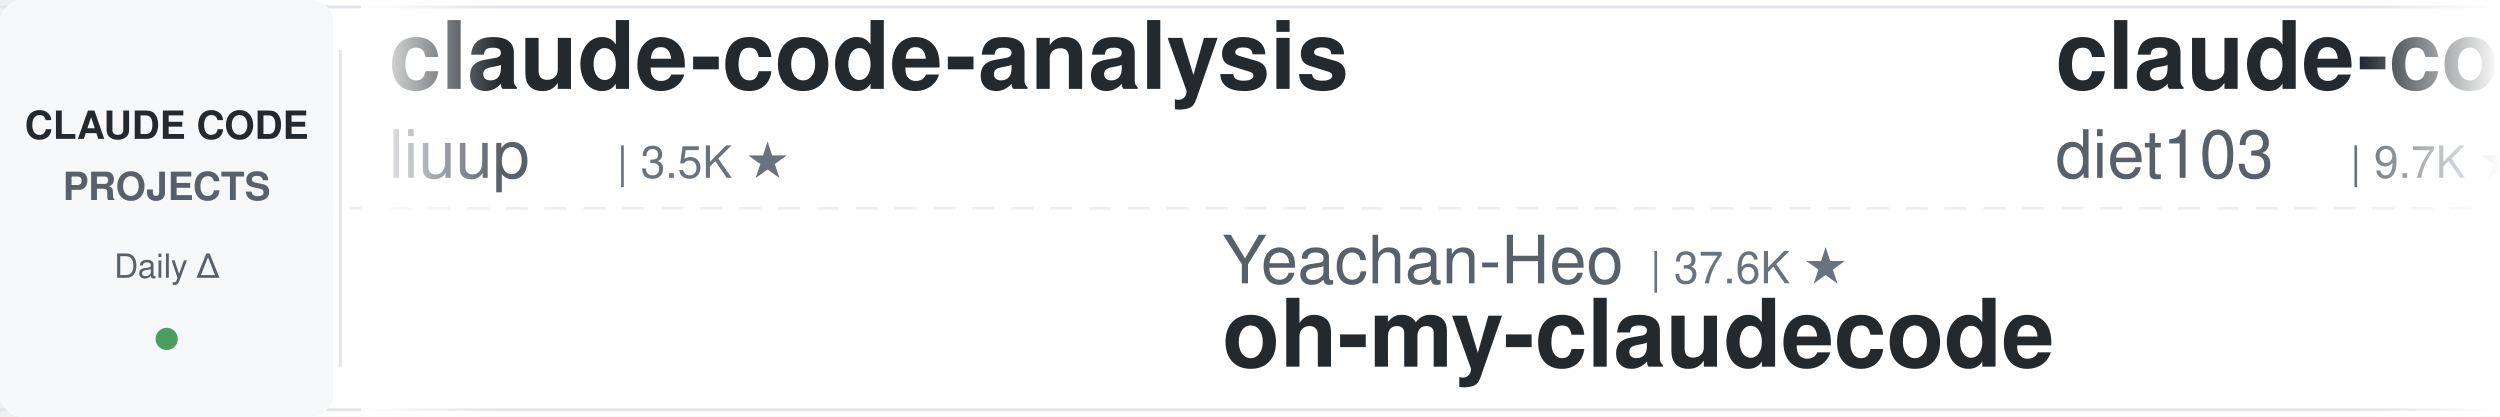
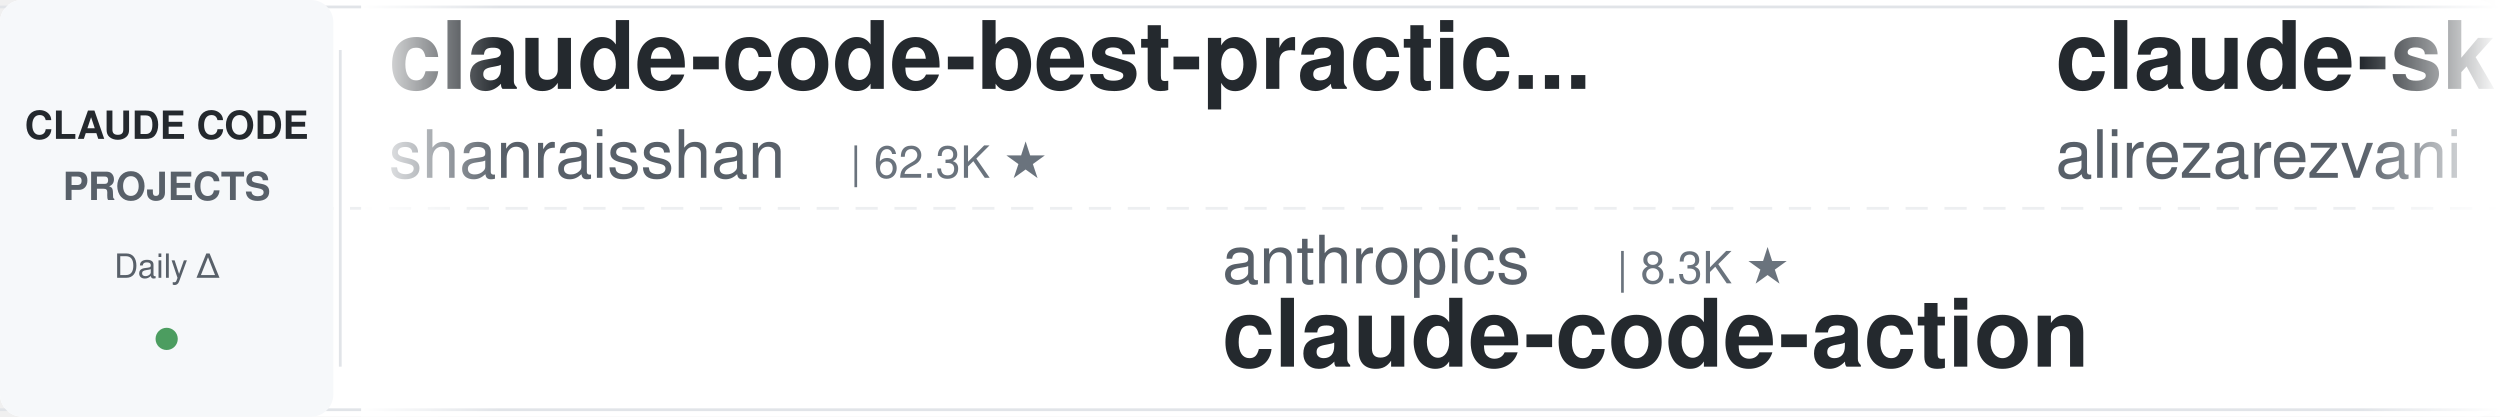
<svg xmlns="http://www.w3.org/2000/svg" width="900" height="150">
  <defs>
    <linearGradient id="leftFade" x1="0%" y1="0%" x2="100%" y2="0%">
      <stop offset="0%" style="stop-color:#ffffff;stop-opacity:1" />
      <stop offset="100%" style="stop-color:#ffffff;stop-opacity:0" />
    </linearGradient>
    <linearGradient id="rightFade" x1="0%" y1="0%" x2="100%" y2="0%">
      <stop offset="0%" style="stop-color:#ffffff;stop-opacity:0" />
      <stop offset="100%" style="stop-color:#ffffff;stop-opacity:1" />
    </linearGradient>
  </defs>
  <rect width="900" height="150" fill="#ffffff" rx="8" />
  <rect x="0" y="2" width="900" height="1" fill="#e1e4e8" />
  <rect x="0" y="147" width="900" height="1" fill="#e1e4e8" />
  <line x1="0" y1="75" x2="900" y2="75" stroke="#e1e4e8" stroke-width="1" stroke-dasharray="8 6" opacity="0.6" />
  <rect x="0" y="0" width="120" height="150" fill="#f6f8fa" rx="8" />
  <text x="60" y="50" font-family="-apple-system, BlinkMacSystemFont, 'Segoe UI', Helvetica, Arial, sans-serif" font-size="14" font-weight="600" fill="#24292e" text-anchor="middle">CLAUDE CODE</text>
  <text x="60" y="72" font-family="-apple-system, BlinkMacSystemFont, 'Segoe UI', Helvetica, Arial, sans-serif" font-size="14" font-weight="600" fill="#586069" text-anchor="middle">PROJECTS</text>
  <text x="60" y="100" font-family="-apple-system, BlinkMacSystemFont, 'Segoe UI', Helvetica, Arial, sans-serif" font-size="12" font-weight="500" fill="#586069" text-anchor="middle">Daily Δ</text>
  <circle cx="60" cy="122" r="4" fill="#22863a" opacity="0.8" />
  <rect x="122" y="18" width="1" height="114" fill="#e1e4e8" />
  <clipPath id="tickerClip">
    <rect x="130" y="0" width="770" height="150" />
  </clipPath>
  <g clip-path="url(#tickerClip)">
    <g id="tickerItems">
      <animateTransform attributeName="transform" attributeType="XML" type="translate" from="0 0" to="-3000 0" dur="54s" repeatCount="indefinite" />
      <g transform="translate(0, 0)">
-         <text x="140" y="32" font-family="-apple-system, BlinkMacSystemFont, 'Segoe UI', Helvetica, Arial, sans-serif" font-size="34" font-weight="600" fill="#24292e">claude-code-analysis</text>
-         <text x="140" y="64" font-family="-apple-system, BlinkMacSystemFont, 'Segoe UI', Helvetica, Arial, sans-serif" font-size="24" font-weight="400" fill="#586069">liuup</text>
-         <text x="222" y="64" font-family="-apple-system, BlinkMacSystemFont, 'Segoe UI', Helvetica, Arial, sans-serif" font-size="16" font-weight="500" fill="#6a737d">| 3.5K ★</text>
+         <text x="140" y="32" font-family="-apple-system, BlinkMacSystemFont, 'Segoe UI', Helvetica, Arial, sans-serif" font-size="34" font-weight="600" fill="#24292e">claude-code-best-practic...</text>
+         <text x="140" y="64" font-family="-apple-system, BlinkMacSystemFont, 'Segoe UI', Helvetica, Arial, sans-serif" font-size="24" font-weight="400" fill="#586069">shanraisshan</text>
+         <text x="306" y="64" font-family="-apple-system, BlinkMacSystemFont, 'Segoe UI', Helvetica, Arial, sans-serif" font-size="16" font-weight="500" fill="#6a737d">| 62.3K ★</text>
      </g>
      <g transform="translate(300, 0)">
-         <text x="140" y="102" font-family="-apple-system, BlinkMacSystemFont, 'Segoe UI', Helvetica, Arial, sans-serif" font-size="24" font-weight="400" fill="#586069">Yeachan-Heo</text>
-         <text x="294" y="102" font-family="-apple-system, BlinkMacSystemFont, 'Segoe UI', Helvetica, Arial, sans-serif" font-size="16" font-weight="500" fill="#6a737d">| 37.6K ★</text>
-         <text x="140" y="132" font-family="-apple-system, BlinkMacSystemFont, 'Segoe UI', Helvetica, Arial, sans-serif" font-size="34" font-weight="600" fill="#24292e">oh-my-claudecode</text>
+         <text x="140" y="102" font-family="-apple-system, BlinkMacSystemFont, 'Segoe UI', Helvetica, Arial, sans-serif" font-size="24" font-weight="400" fill="#586069">anthropics</text>
+         <text x="282" y="102" font-family="-apple-system, BlinkMacSystemFont, 'Segoe UI', Helvetica, Arial, sans-serif" font-size="16" font-weight="500" fill="#6a737d">| 8.3K ★</text>
+         <text x="140" y="132" font-family="-apple-system, BlinkMacSystemFont, 'Segoe UI', Helvetica, Arial, sans-serif" font-size="34" font-weight="600" fill="#24292e">claude-code-action</text>
      </g>
      <g transform="translate(600, 0)">
-         <text x="140" y="32" font-family="-apple-system, BlinkMacSystemFont, 'Segoe UI', Helvetica, Arial, sans-serif" font-size="34" font-weight="600" fill="#24292e">claude-code-infrastructu...</text>
-         <text x="140" y="64" font-family="-apple-system, BlinkMacSystemFont, 'Segoe UI', Helvetica, Arial, sans-serif" font-size="24" font-weight="400" fill="#586069">diet103</text>
-         <text x="246" y="64" font-family="-apple-system, BlinkMacSystemFont, 'Segoe UI', Helvetica, Arial, sans-serif" font-size="16" font-weight="500" fill="#6a737d">| 9.7K ★</text>
+         <text x="140" y="32" font-family="-apple-system, BlinkMacSystemFont, 'Segoe UI', Helvetica, Arial, sans-serif" font-size="34" font-weight="600" fill="#24292e">claude-skills</text>
+         <text x="140" y="64" font-family="-apple-system, BlinkMacSystemFont, 'Segoe UI', Helvetica, Arial, sans-serif" font-size="24" font-weight="400" fill="#586069">alirezarezvani</text>
+         <text x="330" y="64" font-family="-apple-system, BlinkMacSystemFont, 'Segoe UI', Helvetica, Arial, sans-serif" font-size="16" font-weight="500" fill="#6a737d">| 21.6K ★</text>
      </g>
      <g transform="translate(900, 0)">
-         <text x="140" y="102" font-family="-apple-system, BlinkMacSystemFont, 'Segoe UI', Helvetica, Arial, sans-serif" font-size="24" font-weight="400" fill="#586069">Cranot</text>
-         <text x="234" y="102" font-family="-apple-system, BlinkMacSystemFont, 'Segoe UI', Helvetica, Arial, sans-serif" font-size="16" font-weight="500" fill="#6a737d">| 2.8K ★</text>
-         <text x="140" y="132" font-family="-apple-system, BlinkMacSystemFont, 'Segoe UI', Helvetica, Arial, sans-serif" font-size="34" font-weight="600" fill="#24292e">claude-code-guide</text>
+         <text x="140" y="102" font-family="-apple-system, BlinkMacSystemFont, 'Segoe UI', Helvetica, Arial, sans-serif" font-size="24" font-weight="400" fill="#586069">diet103</text>
+         <text x="246" y="102" font-family="-apple-system, BlinkMacSystemFont, 'Segoe UI', Helvetica, Arial, sans-serif" font-size="16" font-weight="500" fill="#6a737d">| 9.7K ★</text>
+         <text x="140" y="132" font-family="-apple-system, BlinkMacSystemFont, 'Segoe UI', Helvetica, Arial, sans-serif" font-size="34" font-weight="600" fill="#24292e">claude-code-infrastructu...</text>
      </g>
      <g transform="translate(1200, 0)">
-         <text x="140" y="32" font-family="-apple-system, BlinkMacSystemFont, 'Segoe UI', Helvetica, Arial, sans-serif" font-size="34" font-weight="600" fill="#24292e">claude-code-router</text>
-         <text x="140" y="64" font-family="-apple-system, BlinkMacSystemFont, 'Segoe UI', Helvetica, Arial, sans-serif" font-size="24" font-weight="400" fill="#586069">musistudio</text>
-         <text x="282" y="64" font-family="-apple-system, BlinkMacSystemFont, 'Segoe UI', Helvetica, Arial, sans-serif" font-size="16" font-weight="500" fill="#6a737d">| 35.7K ★</text>
+         <text x="140" y="32" font-family="-apple-system, BlinkMacSystemFont, 'Segoe UI', Helvetica, Arial, sans-serif" font-size="34" font-weight="600" fill="#24292e">awesome-claude-code-suba...</text>
+         <text x="140" y="64" font-family="-apple-system, BlinkMacSystemFont, 'Segoe UI', Helvetica, Arial, sans-serif" font-size="24" font-weight="400" fill="#586069">VoltAgent</text>
+         <text x="270" y="64" font-family="-apple-system, BlinkMacSystemFont, 'Segoe UI', Helvetica, Arial, sans-serif" font-size="16" font-weight="500" fill="#6a737d">| 23.1K ★</text>
      </g>
      <g transform="translate(1500, 0)">
+         <text x="140" y="102" font-family="-apple-system, BlinkMacSystemFont, 'Segoe UI', Helvetica, Arial, sans-serif" font-size="24" font-weight="400" fill="#586069">JrCx7scC</text>
+         <text x="258" y="102" font-family="-apple-system, BlinkMacSystemFont, 'Segoe UI', Helvetica, Arial, sans-serif" font-size="16" font-weight="500" fill="#6a737d">| 371 ★</text>
+         <text x="140" y="132" font-family="-apple-system, BlinkMacSystemFont, 'Segoe UI', Helvetica, Arial, sans-serif" font-size="34" font-weight="600" fill="#24292e">claude-code-source</text>
+       </g>
+       <g transform="translate(1800, 0)">
+         <text x="140" y="32" font-family="-apple-system, BlinkMacSystemFont, 'Segoe UI', Helvetica, Arial, sans-serif" font-size="34" font-weight="600" fill="#24292e">claude-code-video-toolki...</text>
+         <text x="140" y="64" font-family="-apple-system, BlinkMacSystemFont, 'Segoe UI', Helvetica, Arial, sans-serif" font-size="24" font-weight="400" fill="#586069">digitalsamba</text>
+         <text x="306" y="64" font-family="-apple-system, BlinkMacSystemFont, 'Segoe UI', Helvetica, Arial, sans-serif" font-size="16" font-weight="500" fill="#6a737d">| 1.7K ★</text>
+       </g>
+       <g transform="translate(2100, 0)">
+         <text x="140" y="102" font-family="-apple-system, BlinkMacSystemFont, 'Segoe UI', Helvetica, Arial, sans-serif" font-size="24" font-weight="400" fill="#586069">Yuyz0112</text>
+         <text x="258" y="102" font-family="-apple-system, BlinkMacSystemFont, 'Segoe UI', Helvetica, Arial, sans-serif" font-size="16" font-weight="500" fill="#6a737d">| 2.4K ★</text>
+         <text x="140" y="132" font-family="-apple-system, BlinkMacSystemFont, 'Segoe UI', Helvetica, Arial, sans-serif" font-size="34" font-weight="600" fill="#24292e">claude-code-reverse</text>
+       </g>
+       <g transform="translate(2400, 0)">
+         <text x="140" y="32" font-family="-apple-system, BlinkMacSystemFont, 'Segoe UI', Helvetica, Arial, sans-serif" font-size="34" font-weight="600" fill="#24292e">claude-code-system-promp...</text>
+         <text x="140" y="64" font-family="-apple-system, BlinkMacSystemFont, 'Segoe UI', Helvetica, Arial, sans-serif" font-size="24" font-weight="400" fill="#586069">Piebald-AI</text>
+         <text x="282" y="64" font-family="-apple-system, BlinkMacSystemFont, 'Segoe UI', Helvetica, Arial, sans-serif" font-size="16" font-weight="500" fill="#6a737d">| 11.7K ★</text>
+       </g>
+       <g transform="translate(2700, 0)">
        <text x="140" y="102" font-family="-apple-system, BlinkMacSystemFont, 'Segoe UI', Helvetica, Arial, sans-serif" font-size="24" font-weight="400" fill="#586069">Donchitos</text>
        <text x="270" y="102" font-family="-apple-system, BlinkMacSystemFont, 'Segoe UI', Helvetica, Arial, sans-serif" font-size="16" font-weight="500" fill="#6a737d">| 22.7K ★</text>
        <text x="140" y="132" font-family="-apple-system, BlinkMacSystemFont, 'Segoe UI', Helvetica, Arial, sans-serif" font-size="34" font-weight="600" fill="#24292e">Claude-Code-Game-Studios</text>
      </g>
-       <g transform="translate(1800, 0)">
-         <text x="140" y="32" font-family="-apple-system, BlinkMacSystemFont, 'Segoe UI', Helvetica, Arial, sans-serif" font-size="34" font-weight="600" fill="#24292e">claude_code_src</text>
-         <text x="140" y="64" font-family="-apple-system, BlinkMacSystemFont, 'Segoe UI', Helvetica, Arial, sans-serif" font-size="24" font-weight="400" fill="#586069">ponponon</text>
-         <text x="258" y="64" font-family="-apple-system, BlinkMacSystemFont, 'Segoe UI', Helvetica, Arial, sans-serif" font-size="16" font-weight="500" fill="#6a737d">| 2.3K ★</text>
-       </g>
-       <g transform="translate(2100, 0)">
-         <text x="140" y="102" font-family="-apple-system, BlinkMacSystemFont, 'Segoe UI', Helvetica, Arial, sans-serif" font-size="24" font-weight="400" fill="#586069">anthropics</text>
-         <text x="282" y="102" font-family="-apple-system, BlinkMacSystemFont, 'Segoe UI', Helvetica, Arial, sans-serif" font-size="16" font-weight="500" fill="#6a737d">| 5.5K ★</text>
-         <text x="140" y="132" font-family="-apple-system, BlinkMacSystemFont, 'Segoe UI', Helvetica, Arial, sans-serif" font-size="34" font-weight="600" fill="#24292e">claude-code-security-rev...</text>
-       </g>
-       <g transform="translate(2400, 0)">
-         <text x="140" y="32" font-family="-apple-system, BlinkMacSystemFont, 'Segoe UI', Helvetica, Arial, sans-serif" font-size="34" font-weight="600" fill="#24292e">everything-claude-code-z...</text>
-         <text x="140" y="64" font-family="-apple-system, BlinkMacSystemFont, 'Segoe UI', Helvetica, Arial, sans-serif" font-size="24" font-weight="400" fill="#586069">xu-xiang</text>
-         <text x="258" y="64" font-family="-apple-system, BlinkMacSystemFont, 'Segoe UI', Helvetica, Arial, sans-serif" font-size="16" font-weight="500" fill="#6a737d">| 1.6K ★</text>
-       </g>
-       <g transform="translate(2700, 0)">
-         <text x="140" y="102" font-family="-apple-system, BlinkMacSystemFont, 'Segoe UI', Helvetica, Arial, sans-serif" font-size="24" font-weight="400" fill="#586069">luongnv89</text>
-         <text x="270" y="102" font-family="-apple-system, BlinkMacSystemFont, 'Segoe UI', Helvetica, Arial, sans-serif" font-size="16" font-weight="500" fill="#6a737d">| 39.4K ★</text>
-         <text x="140" y="132" font-family="-apple-system, BlinkMacSystemFont, 'Segoe UI', Helvetica, Arial, sans-serif" font-size="34" font-weight="600" fill="#24292e">claude-howto</text>
-       </g>
      <g transform="translate(3000, 0)">
-         <text x="140" y="32" font-family="-apple-system, BlinkMacSystemFont, 'Segoe UI', Helvetica, Arial, sans-serif" font-size="34" font-weight="600" fill="#24292e">claude-code-analysis</text>
-         <text x="140" y="64" font-family="-apple-system, BlinkMacSystemFont, 'Segoe UI', Helvetica, Arial, sans-serif" font-size="24" font-weight="400" fill="#586069">liuup</text>
-         <text x="222" y="64" font-family="-apple-system, BlinkMacSystemFont, 'Segoe UI', Helvetica, Arial, sans-serif" font-size="16" font-weight="500" fill="#6a737d">| 3.5K ★</text>
+         <text x="140" y="32" font-family="-apple-system, BlinkMacSystemFont, 'Segoe UI', Helvetica, Arial, sans-serif" font-size="34" font-weight="600" fill="#24292e">claude-code-best-practic...</text>
+         <text x="140" y="64" font-family="-apple-system, BlinkMacSystemFont, 'Segoe UI', Helvetica, Arial, sans-serif" font-size="24" font-weight="400" fill="#586069">shanraisshan</text>
+         <text x="306" y="64" font-family="-apple-system, BlinkMacSystemFont, 'Segoe UI', Helvetica, Arial, sans-serif" font-size="16" font-weight="500" fill="#6a737d">| 62.3K ★</text>
      </g>
      <g transform="translate(3300, 0)">
-         <text x="140" y="102" font-family="-apple-system, BlinkMacSystemFont, 'Segoe UI', Helvetica, Arial, sans-serif" font-size="24" font-weight="400" fill="#586069">Yeachan-Heo</text>
-         <text x="294" y="102" font-family="-apple-system, BlinkMacSystemFont, 'Segoe UI', Helvetica, Arial, sans-serif" font-size="16" font-weight="500" fill="#6a737d">| 37.6K ★</text>
-         <text x="140" y="132" font-family="-apple-system, BlinkMacSystemFont, 'Segoe UI', Helvetica, Arial, sans-serif" font-size="34" font-weight="600" fill="#24292e">oh-my-claudecode</text>
+         <text x="140" y="102" font-family="-apple-system, BlinkMacSystemFont, 'Segoe UI', Helvetica, Arial, sans-serif" font-size="24" font-weight="400" fill="#586069">anthropics</text>
+         <text x="282" y="102" font-family="-apple-system, BlinkMacSystemFont, 'Segoe UI', Helvetica, Arial, sans-serif" font-size="16" font-weight="500" fill="#6a737d">| 8.3K ★</text>
+         <text x="140" y="132" font-family="-apple-system, BlinkMacSystemFont, 'Segoe UI', Helvetica, Arial, sans-serif" font-size="34" font-weight="600" fill="#24292e">claude-code-action</text>
      </g>
      <g transform="translate(3600, 0)">
-         <text x="140" y="32" font-family="-apple-system, BlinkMacSystemFont, 'Segoe UI', Helvetica, Arial, sans-serif" font-size="34" font-weight="600" fill="#24292e">claude-code-infrastructu...</text>
-         <text x="140" y="64" font-family="-apple-system, BlinkMacSystemFont, 'Segoe UI', Helvetica, Arial, sans-serif" font-size="24" font-weight="400" fill="#586069">diet103</text>
-         <text x="246" y="64" font-family="-apple-system, BlinkMacSystemFont, 'Segoe UI', Helvetica, Arial, sans-serif" font-size="16" font-weight="500" fill="#6a737d">| 9.7K ★</text>
+         <text x="140" y="32" font-family="-apple-system, BlinkMacSystemFont, 'Segoe UI', Helvetica, Arial, sans-serif" font-size="34" font-weight="600" fill="#24292e">claude-skills</text>
+         <text x="140" y="64" font-family="-apple-system, BlinkMacSystemFont, 'Segoe UI', Helvetica, Arial, sans-serif" font-size="24" font-weight="400" fill="#586069">alirezarezvani</text>
+         <text x="330" y="64" font-family="-apple-system, BlinkMacSystemFont, 'Segoe UI', Helvetica, Arial, sans-serif" font-size="16" font-weight="500" fill="#6a737d">| 21.6K ★</text>
      </g>
      <g transform="translate(3900, 0)">
-         <text x="140" y="102" font-family="-apple-system, BlinkMacSystemFont, 'Segoe UI', Helvetica, Arial, sans-serif" font-size="24" font-weight="400" fill="#586069">Cranot</text>
-         <text x="234" y="102" font-family="-apple-system, BlinkMacSystemFont, 'Segoe UI', Helvetica, Arial, sans-serif" font-size="16" font-weight="500" fill="#6a737d">| 2.8K ★</text>
-         <text x="140" y="132" font-family="-apple-system, BlinkMacSystemFont, 'Segoe UI', Helvetica, Arial, sans-serif" font-size="34" font-weight="600" fill="#24292e">claude-code-guide</text>
+         <text x="140" y="102" font-family="-apple-system, BlinkMacSystemFont, 'Segoe UI', Helvetica, Arial, sans-serif" font-size="24" font-weight="400" fill="#586069">diet103</text>
+         <text x="246" y="102" font-family="-apple-system, BlinkMacSystemFont, 'Segoe UI', Helvetica, Arial, sans-serif" font-size="16" font-weight="500" fill="#6a737d">| 9.7K ★</text>
+         <text x="140" y="132" font-family="-apple-system, BlinkMacSystemFont, 'Segoe UI', Helvetica, Arial, sans-serif" font-size="34" font-weight="600" fill="#24292e">claude-code-infrastructu...</text>
      </g>
    </g>
  </g>
  <rect x="130" y="0" width="50" height="150" fill="url(#leftFade)" />
  <rect x="850" y="0" width="50" height="150" fill="url(#rightFade)" />
</svg>
